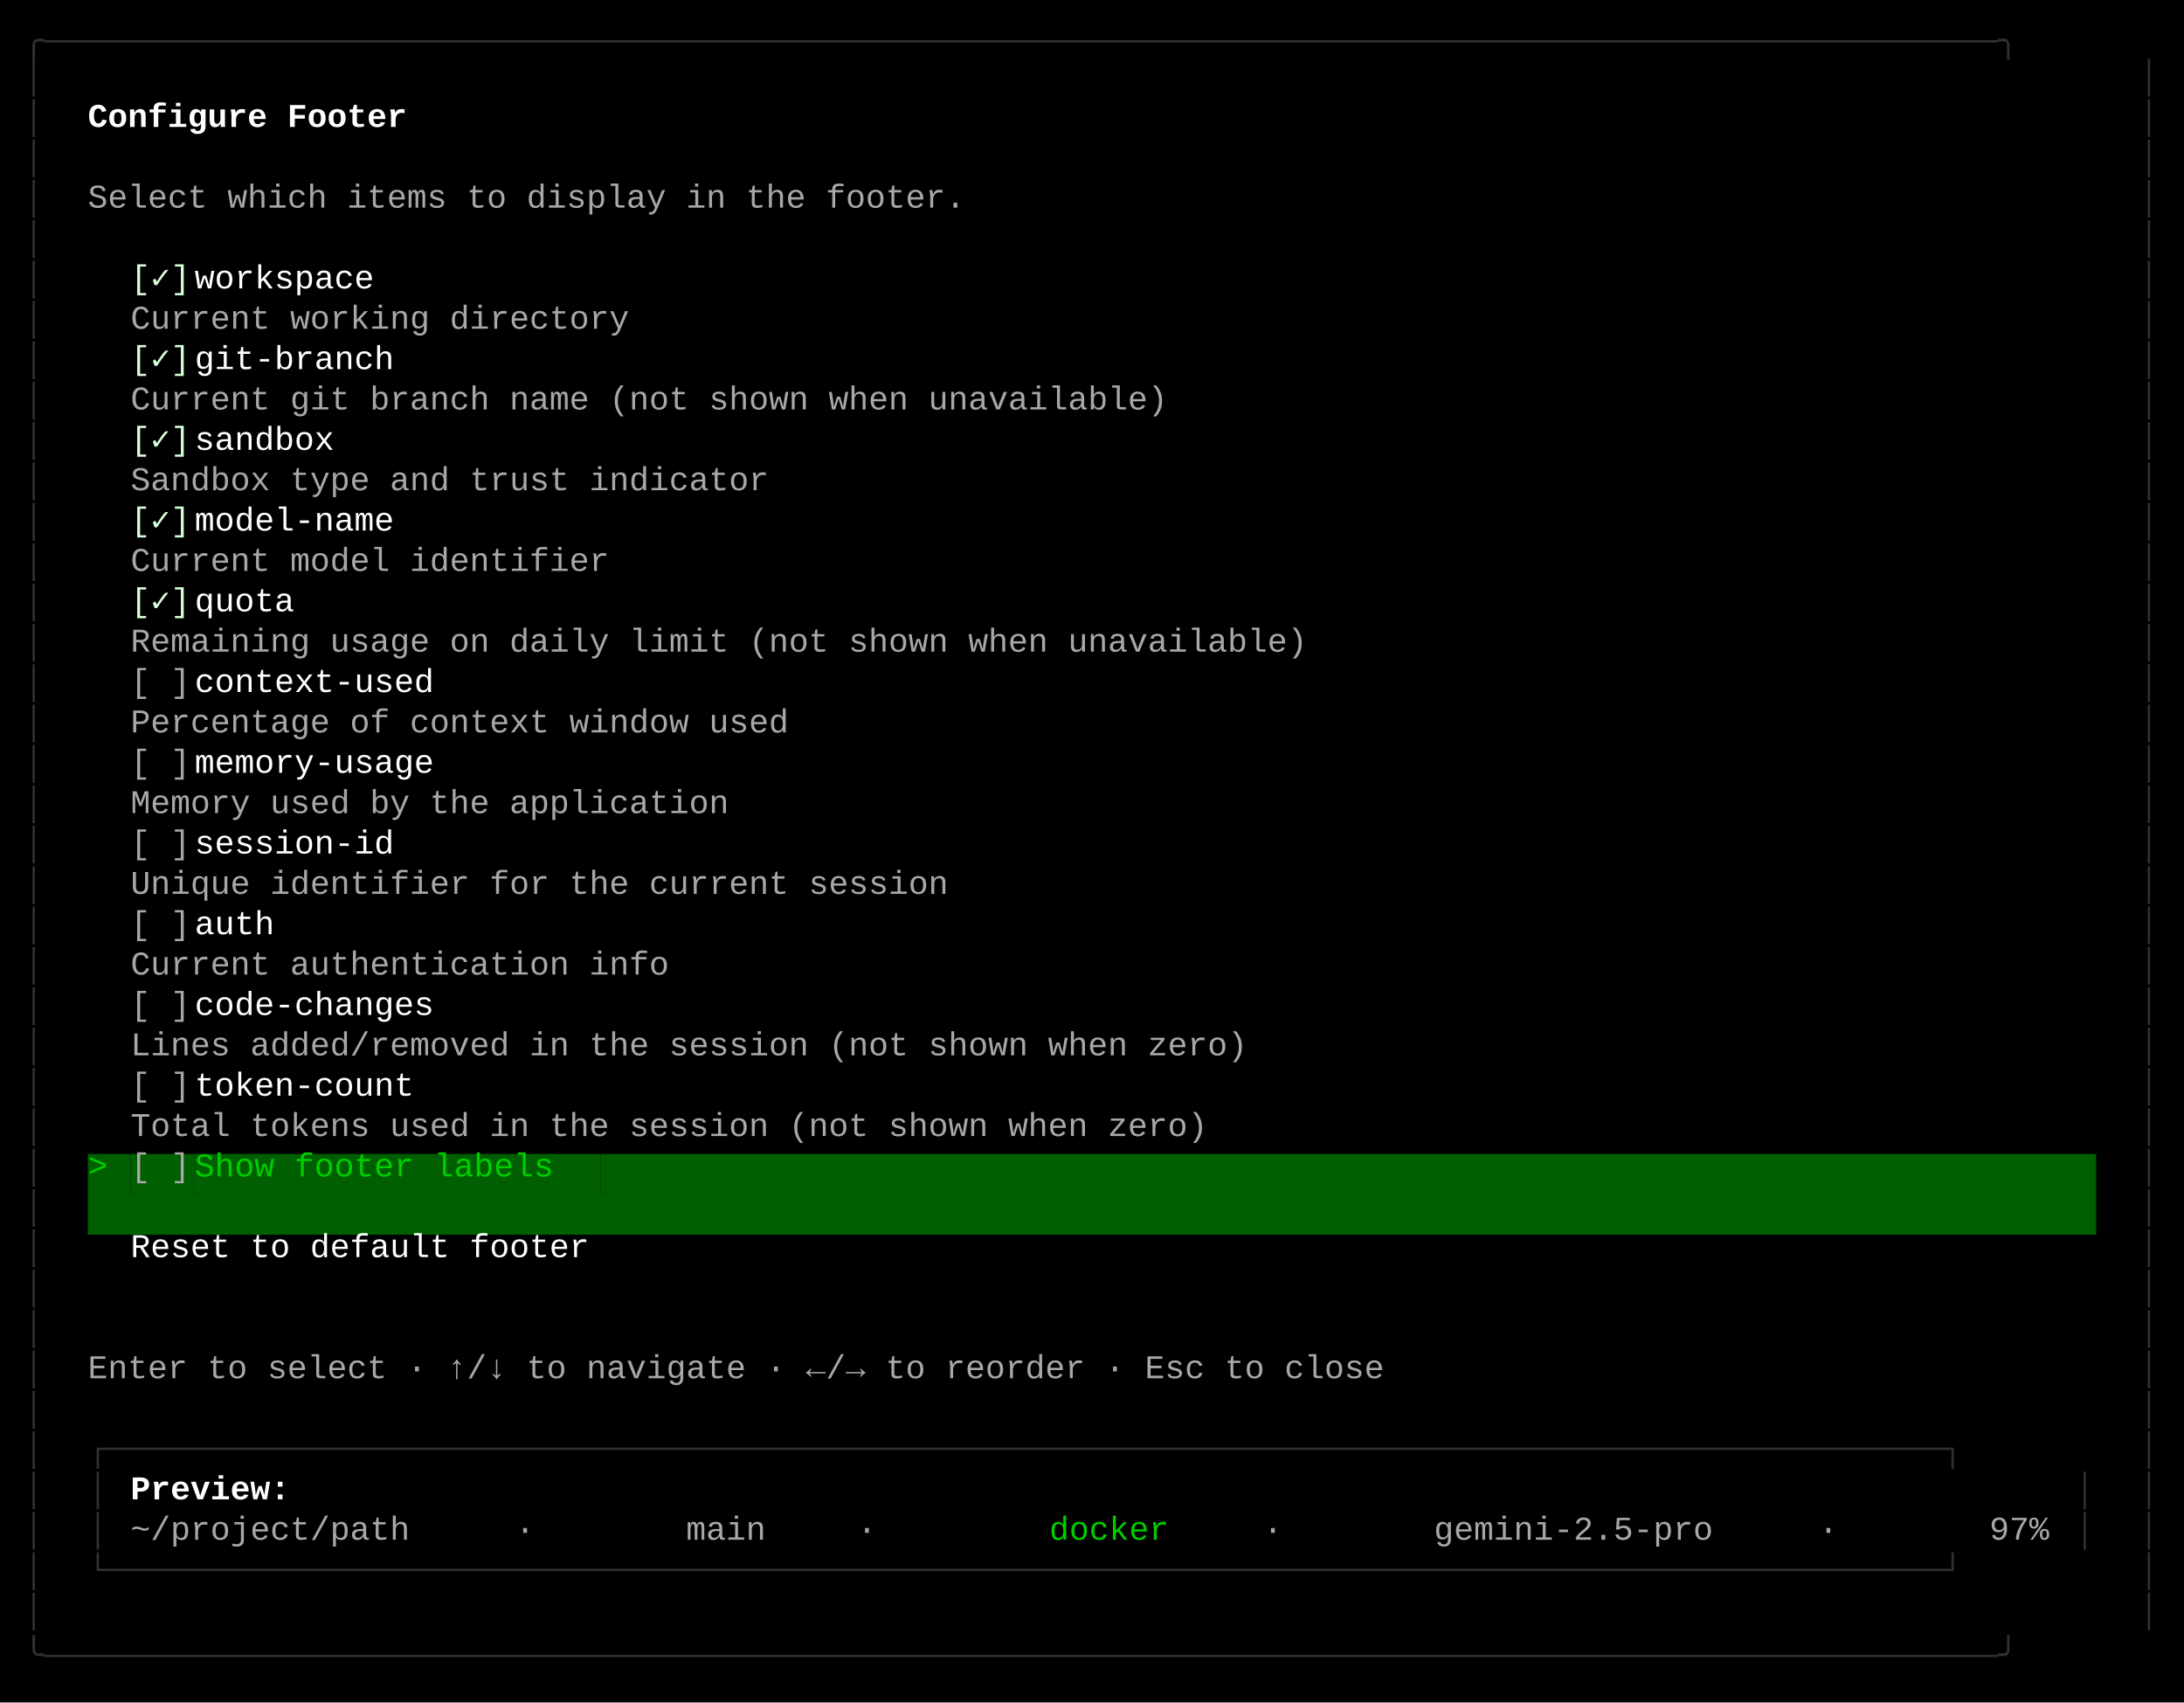
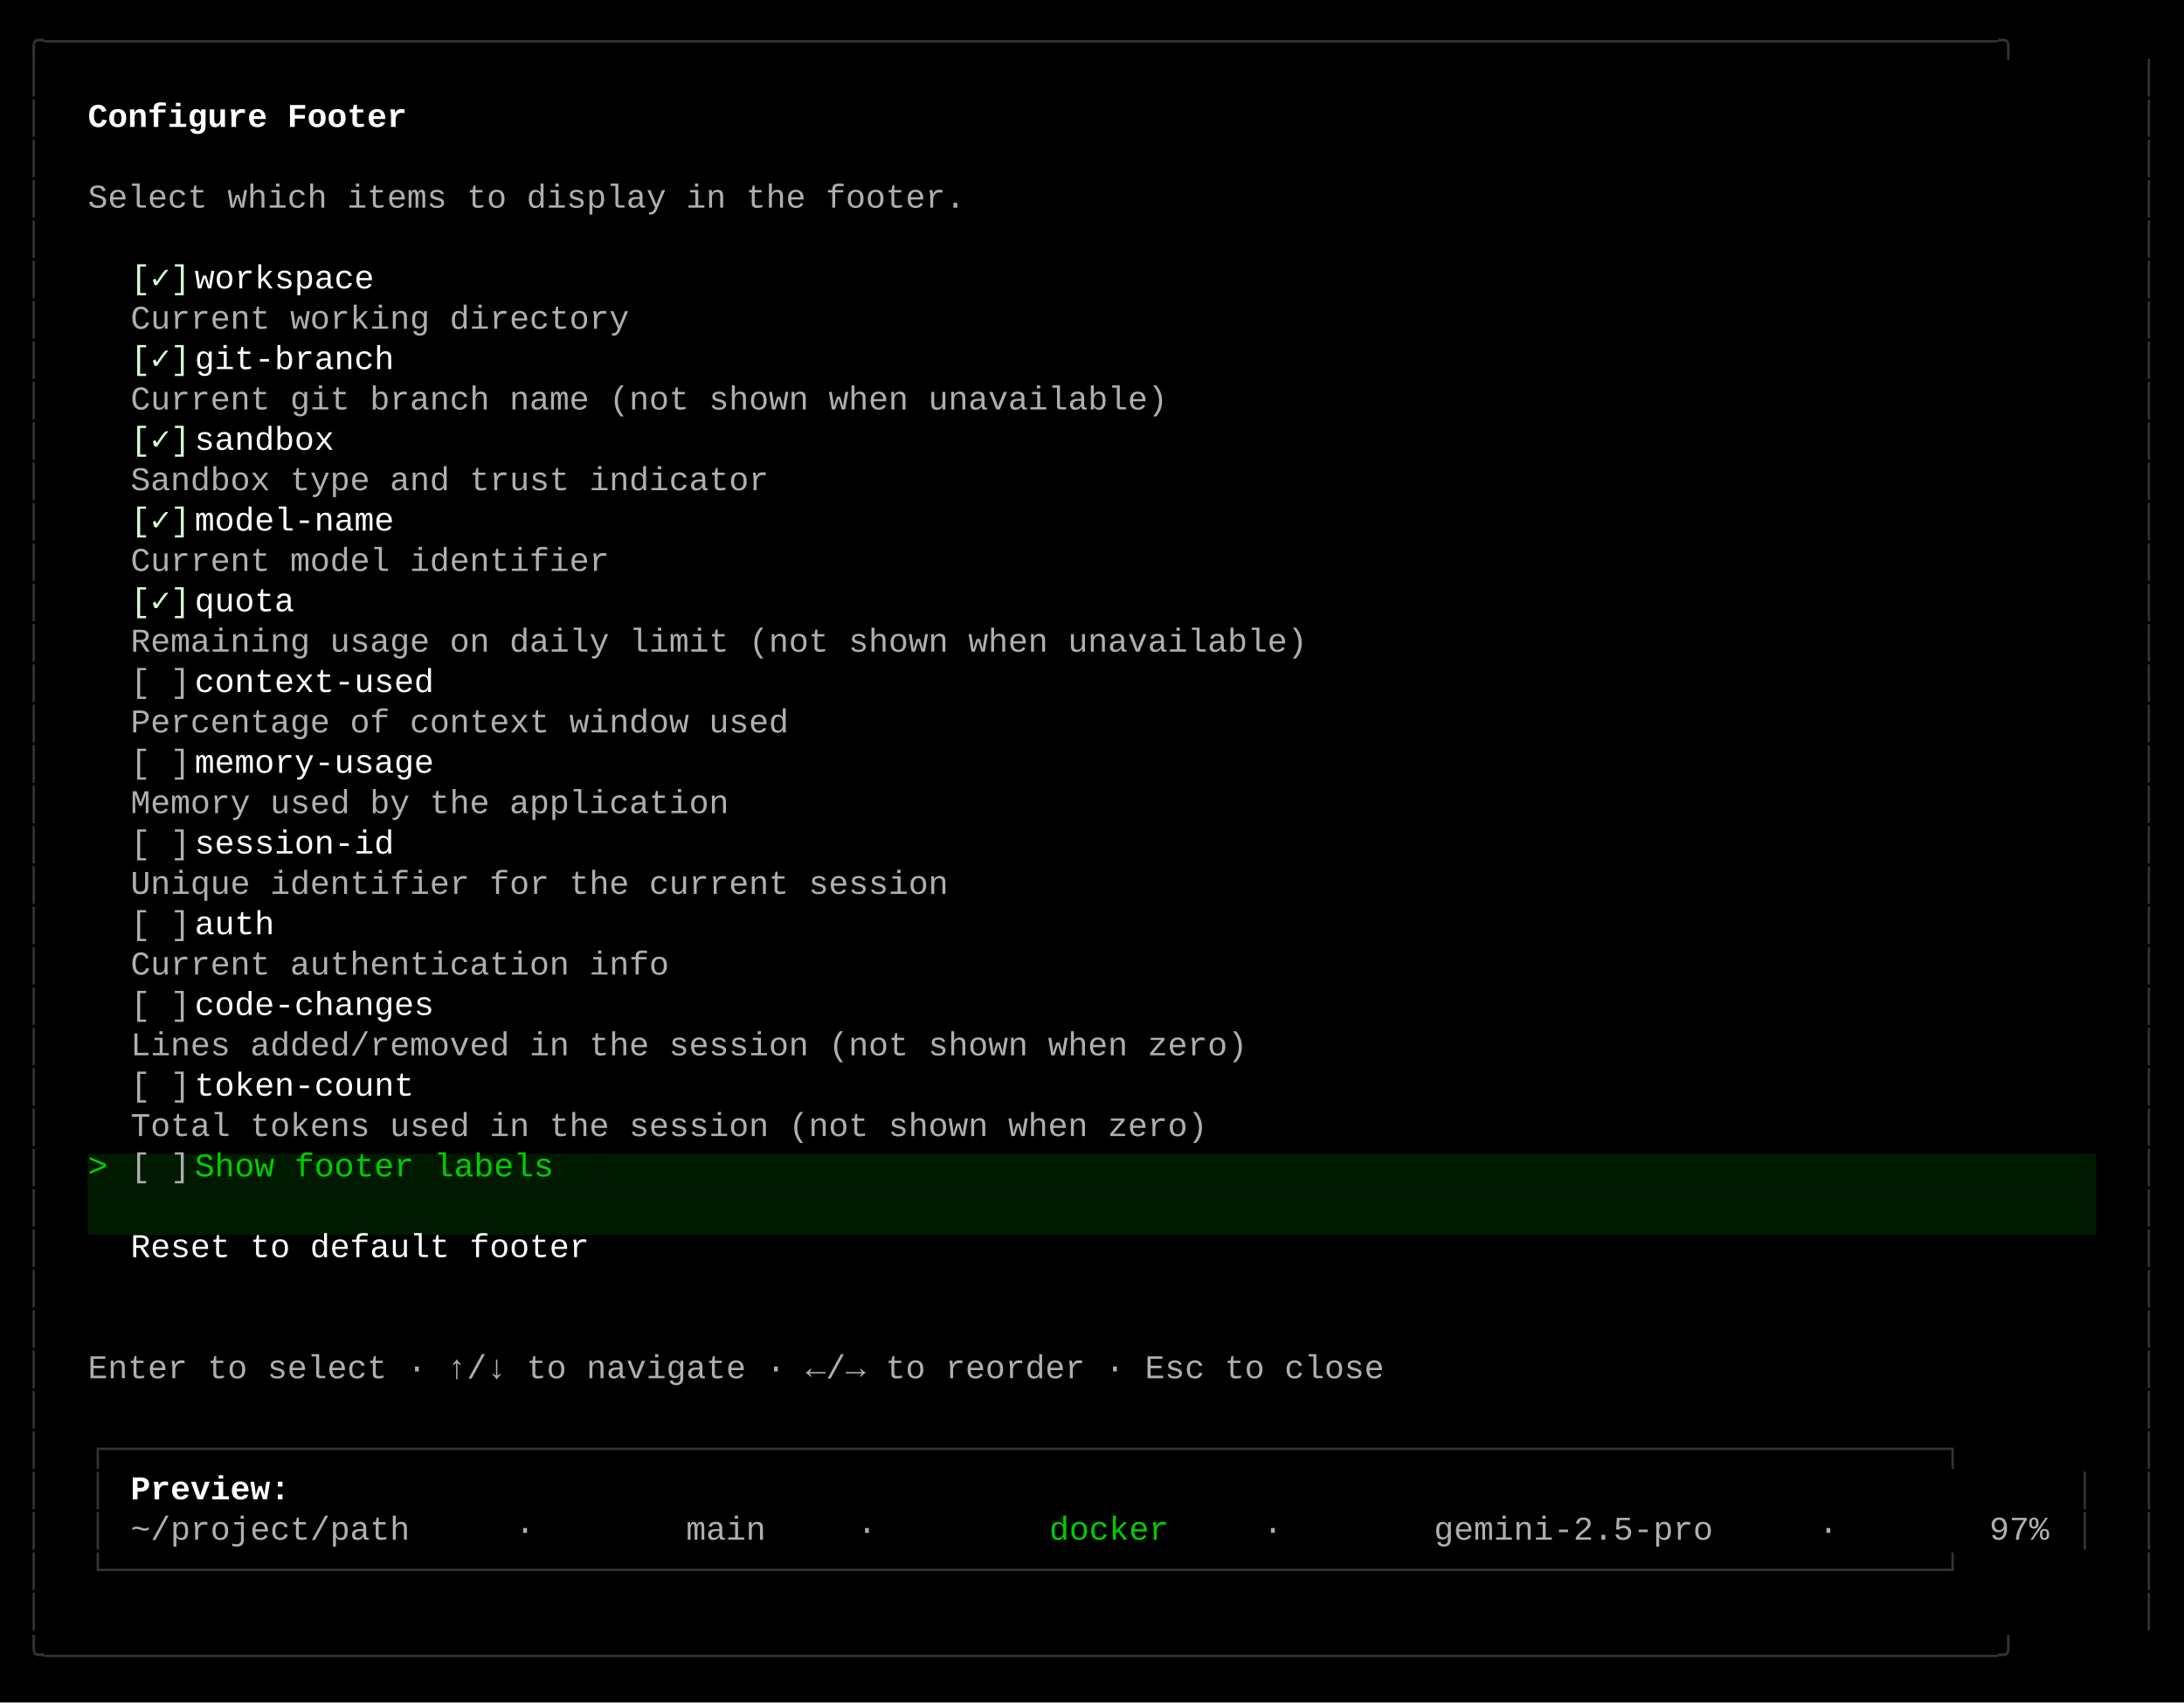
<svg xmlns="http://www.w3.org/2000/svg" width="920" height="717" viewBox="0 0 920 717">
  <style>
    text { font-family: Consolas, "Courier New", monospace; font-size: 14px; dominant-baseline: text-before-edge; white-space: pre; }
  </style>
  <rect width="920" height="717" fill="#000000" />
  <g transform="translate(10, 10)">
-     <text x="0" y="2" fill="#303030" textLength="900" lengthAdjust="spacingAndGlyphs">╭──────────────────────────────────────────────────────────────────────────────────────────────────╮</text>
-     <text x="0" y="19" fill="#303030" textLength="9" lengthAdjust="spacingAndGlyphs">│</text>
-     <text x="891" y="19" fill="#303030" textLength="9" lengthAdjust="spacingAndGlyphs">│</text>
-     <text x="0" y="36" fill="#303030" textLength="9" lengthAdjust="spacingAndGlyphs">│</text>
+     <text x="0" y="2" fill="#333333" textLength="900" lengthAdjust="spacingAndGlyphs">╭──────────────────────────────────────────────────────────────────────────────────────────────────╮</text>
+     <text x="0" y="19" fill="#333333" textLength="9" lengthAdjust="spacingAndGlyphs">│</text>
+     <text x="891" y="19" fill="#333333" textLength="9" lengthAdjust="spacingAndGlyphs">│</text>
+     <text x="0" y="36" fill="#333333" textLength="9" lengthAdjust="spacingAndGlyphs">│</text>
    <text x="27" y="36" fill="#ffffff" textLength="144" lengthAdjust="spacingAndGlyphs" font-weight="bold">Configure Footer</text>
-     <text x="891" y="36" fill="#303030" textLength="9" lengthAdjust="spacingAndGlyphs">│</text>
-     <text x="0" y="53" fill="#303030" textLength="9" lengthAdjust="spacingAndGlyphs">│</text>
-     <text x="891" y="53" fill="#303030" textLength="9" lengthAdjust="spacingAndGlyphs">│</text>
-     <text x="0" y="70" fill="#303030" textLength="9" lengthAdjust="spacingAndGlyphs">│</text>
-     <text x="27" y="70" fill="#a8a8a8" textLength="396" lengthAdjust="spacingAndGlyphs">Select which items to display in the footer.</text>
-     <text x="891" y="70" fill="#303030" textLength="9" lengthAdjust="spacingAndGlyphs">│</text>
-     <text x="0" y="87" fill="#303030" textLength="9" lengthAdjust="spacingAndGlyphs">│</text>
-     <text x="891" y="87" fill="#303030" textLength="9" lengthAdjust="spacingAndGlyphs">│</text>
-     <text x="0" y="104" fill="#303030" textLength="9" lengthAdjust="spacingAndGlyphs">│</text>
+     <text x="891" y="36" fill="#333333" textLength="9" lengthAdjust="spacingAndGlyphs">│</text>
+     <text x="0" y="53" fill="#333333" textLength="9" lengthAdjust="spacingAndGlyphs">│</text>
+     <text x="891" y="53" fill="#333333" textLength="9" lengthAdjust="spacingAndGlyphs">│</text>
+     <text x="0" y="70" fill="#333333" textLength="9" lengthAdjust="spacingAndGlyphs">│</text>
+     <text x="27" y="70" fill="#afafaf" textLength="396" lengthAdjust="spacingAndGlyphs">Select which items to display in the footer.</text>
+     <text x="891" y="70" fill="#333333" textLength="9" lengthAdjust="spacingAndGlyphs">│</text>
+     <text x="0" y="87" fill="#333333" textLength="9" lengthAdjust="spacingAndGlyphs">│</text>
+     <text x="891" y="87" fill="#333333" textLength="9" lengthAdjust="spacingAndGlyphs">│</text>
+     <text x="0" y="104" fill="#333333" textLength="9" lengthAdjust="spacingAndGlyphs">│</text>
    <text x="45" y="104" fill="#d7ffd7" textLength="27" lengthAdjust="spacingAndGlyphs">[✓]</text>
    <text x="72" y="104" fill="#ffffff" textLength="90" lengthAdjust="spacingAndGlyphs"> workspace</text>
-     <text x="891" y="104" fill="#303030" textLength="9" lengthAdjust="spacingAndGlyphs">│</text>
-     <text x="0" y="121" fill="#303030" textLength="9" lengthAdjust="spacingAndGlyphs">│</text>
-     <text x="45" y="121" fill="#a8a8a8" textLength="234" lengthAdjust="spacingAndGlyphs"> Current working directory</text>
-     <text x="891" y="121" fill="#303030" textLength="9" lengthAdjust="spacingAndGlyphs">│</text>
-     <text x="0" y="138" fill="#303030" textLength="9" lengthAdjust="spacingAndGlyphs">│</text>
+     <text x="891" y="104" fill="#333333" textLength="9" lengthAdjust="spacingAndGlyphs">│</text>
+     <text x="0" y="121" fill="#333333" textLength="9" lengthAdjust="spacingAndGlyphs">│</text>
+     <text x="45" y="121" fill="#afafaf" textLength="234" lengthAdjust="spacingAndGlyphs"> Current working directory</text>
+     <text x="891" y="121" fill="#333333" textLength="9" lengthAdjust="spacingAndGlyphs">│</text>
+     <text x="0" y="138" fill="#333333" textLength="9" lengthAdjust="spacingAndGlyphs">│</text>
    <text x="45" y="138" fill="#d7ffd7" textLength="27" lengthAdjust="spacingAndGlyphs">[✓]</text>
    <text x="72" y="138" fill="#ffffff" textLength="99" lengthAdjust="spacingAndGlyphs"> git-branch</text>
-     <text x="891" y="138" fill="#303030" textLength="9" lengthAdjust="spacingAndGlyphs">│</text>
-     <text x="0" y="155" fill="#303030" textLength="9" lengthAdjust="spacingAndGlyphs">│</text>
-     <text x="45" y="155" fill="#a8a8a8" textLength="477" lengthAdjust="spacingAndGlyphs"> Current git branch name (not shown when unavailable)</text>
-     <text x="891" y="155" fill="#303030" textLength="9" lengthAdjust="spacingAndGlyphs">│</text>
-     <text x="0" y="172" fill="#303030" textLength="9" lengthAdjust="spacingAndGlyphs">│</text>
+     <text x="891" y="138" fill="#333333" textLength="9" lengthAdjust="spacingAndGlyphs">│</text>
+     <text x="0" y="155" fill="#333333" textLength="9" lengthAdjust="spacingAndGlyphs">│</text>
+     <text x="45" y="155" fill="#afafaf" textLength="477" lengthAdjust="spacingAndGlyphs"> Current git branch name (not shown when unavailable)</text>
+     <text x="891" y="155" fill="#333333" textLength="9" lengthAdjust="spacingAndGlyphs">│</text>
+     <text x="0" y="172" fill="#333333" textLength="9" lengthAdjust="spacingAndGlyphs">│</text>
    <text x="45" y="172" fill="#d7ffd7" textLength="27" lengthAdjust="spacingAndGlyphs">[✓]</text>
    <text x="72" y="172" fill="#ffffff" textLength="72" lengthAdjust="spacingAndGlyphs"> sandbox</text>
-     <text x="891" y="172" fill="#303030" textLength="9" lengthAdjust="spacingAndGlyphs">│</text>
-     <text x="0" y="189" fill="#303030" textLength="9" lengthAdjust="spacingAndGlyphs">│</text>
-     <text x="45" y="189" fill="#a8a8a8" textLength="297" lengthAdjust="spacingAndGlyphs"> Sandbox type and trust indicator</text>
-     <text x="891" y="189" fill="#303030" textLength="9" lengthAdjust="spacingAndGlyphs">│</text>
-     <text x="0" y="206" fill="#303030" textLength="9" lengthAdjust="spacingAndGlyphs">│</text>
+     <text x="891" y="172" fill="#333333" textLength="9" lengthAdjust="spacingAndGlyphs">│</text>
+     <text x="0" y="189" fill="#333333" textLength="9" lengthAdjust="spacingAndGlyphs">│</text>
+     <text x="45" y="189" fill="#afafaf" textLength="297" lengthAdjust="spacingAndGlyphs"> Sandbox type and trust indicator</text>
+     <text x="891" y="189" fill="#333333" textLength="9" lengthAdjust="spacingAndGlyphs">│</text>
+     <text x="0" y="206" fill="#333333" textLength="9" lengthAdjust="spacingAndGlyphs">│</text>
    <text x="45" y="206" fill="#d7ffd7" textLength="27" lengthAdjust="spacingAndGlyphs">[✓]</text>
    <text x="72" y="206" fill="#ffffff" textLength="99" lengthAdjust="spacingAndGlyphs"> model-name</text>
-     <text x="891" y="206" fill="#303030" textLength="9" lengthAdjust="spacingAndGlyphs">│</text>
-     <text x="0" y="223" fill="#303030" textLength="9" lengthAdjust="spacingAndGlyphs">│</text>
-     <text x="45" y="223" fill="#a8a8a8" textLength="225" lengthAdjust="spacingAndGlyphs"> Current model identifier</text>
-     <text x="891" y="223" fill="#303030" textLength="9" lengthAdjust="spacingAndGlyphs">│</text>
-     <text x="0" y="240" fill="#303030" textLength="9" lengthAdjust="spacingAndGlyphs">│</text>
+     <text x="891" y="206" fill="#333333" textLength="9" lengthAdjust="spacingAndGlyphs">│</text>
+     <text x="0" y="223" fill="#333333" textLength="9" lengthAdjust="spacingAndGlyphs">│</text>
+     <text x="45" y="223" fill="#afafaf" textLength="225" lengthAdjust="spacingAndGlyphs"> Current model identifier</text>
+     <text x="891" y="223" fill="#333333" textLength="9" lengthAdjust="spacingAndGlyphs">│</text>
+     <text x="0" y="240" fill="#333333" textLength="9" lengthAdjust="spacingAndGlyphs">│</text>
    <text x="45" y="240" fill="#d7ffd7" textLength="27" lengthAdjust="spacingAndGlyphs">[✓]</text>
    <text x="72" y="240" fill="#ffffff" textLength="54" lengthAdjust="spacingAndGlyphs"> quota</text>
-     <text x="891" y="240" fill="#303030" textLength="9" lengthAdjust="spacingAndGlyphs">│</text>
-     <text x="0" y="257" fill="#303030" textLength="9" lengthAdjust="spacingAndGlyphs">│</text>
-     <text x="45" y="257" fill="#a8a8a8" textLength="540" lengthAdjust="spacingAndGlyphs"> Remaining usage on daily limit (not shown when unavailable)</text>
-     <text x="891" y="257" fill="#303030" textLength="9" lengthAdjust="spacingAndGlyphs">│</text>
-     <text x="0" y="274" fill="#303030" textLength="9" lengthAdjust="spacingAndGlyphs">│</text>
-     <text x="45" y="274" fill="#a8a8a8" textLength="27" lengthAdjust="spacingAndGlyphs">[ ]</text>
+     <text x="891" y="240" fill="#333333" textLength="9" lengthAdjust="spacingAndGlyphs">│</text>
+     <text x="0" y="257" fill="#333333" textLength="9" lengthAdjust="spacingAndGlyphs">│</text>
+     <text x="45" y="257" fill="#afafaf" textLength="540" lengthAdjust="spacingAndGlyphs"> Remaining usage on daily limit (not shown when unavailable)</text>
+     <text x="891" y="257" fill="#333333" textLength="9" lengthAdjust="spacingAndGlyphs">│</text>
+     <text x="0" y="274" fill="#333333" textLength="9" lengthAdjust="spacingAndGlyphs">│</text>
+     <text x="45" y="274" fill="#afafaf" textLength="27" lengthAdjust="spacingAndGlyphs">[ ]</text>
    <text x="72" y="274" fill="#ffffff" textLength="117" lengthAdjust="spacingAndGlyphs"> context-used</text>
-     <text x="891" y="274" fill="#303030" textLength="9" lengthAdjust="spacingAndGlyphs">│</text>
-     <text x="0" y="291" fill="#303030" textLength="9" lengthAdjust="spacingAndGlyphs">│</text>
-     <text x="45" y="291" fill="#a8a8a8" textLength="306" lengthAdjust="spacingAndGlyphs"> Percentage of context window used</text>
-     <text x="891" y="291" fill="#303030" textLength="9" lengthAdjust="spacingAndGlyphs">│</text>
-     <text x="0" y="308" fill="#303030" textLength="9" lengthAdjust="spacingAndGlyphs">│</text>
-     <text x="45" y="308" fill="#a8a8a8" textLength="27" lengthAdjust="spacingAndGlyphs">[ ]</text>
+     <text x="891" y="274" fill="#333333" textLength="9" lengthAdjust="spacingAndGlyphs">│</text>
+     <text x="0" y="291" fill="#333333" textLength="9" lengthAdjust="spacingAndGlyphs">│</text>
+     <text x="45" y="291" fill="#afafaf" textLength="306" lengthAdjust="spacingAndGlyphs"> Percentage of context window used</text>
+     <text x="891" y="291" fill="#333333" textLength="9" lengthAdjust="spacingAndGlyphs">│</text>
+     <text x="0" y="308" fill="#333333" textLength="9" lengthAdjust="spacingAndGlyphs">│</text>
+     <text x="45" y="308" fill="#afafaf" textLength="27" lengthAdjust="spacingAndGlyphs">[ ]</text>
    <text x="72" y="308" fill="#ffffff" textLength="117" lengthAdjust="spacingAndGlyphs"> memory-usage</text>
-     <text x="891" y="308" fill="#303030" textLength="9" lengthAdjust="spacingAndGlyphs">│</text>
-     <text x="0" y="325" fill="#303030" textLength="9" lengthAdjust="spacingAndGlyphs">│</text>
-     <text x="45" y="325" fill="#a8a8a8" textLength="279" lengthAdjust="spacingAndGlyphs"> Memory used by the application</text>
-     <text x="891" y="325" fill="#303030" textLength="9" lengthAdjust="spacingAndGlyphs">│</text>
-     <text x="0" y="342" fill="#303030" textLength="9" lengthAdjust="spacingAndGlyphs">│</text>
-     <text x="45" y="342" fill="#a8a8a8" textLength="27" lengthAdjust="spacingAndGlyphs">[ ]</text>
+     <text x="891" y="308" fill="#333333" textLength="9" lengthAdjust="spacingAndGlyphs">│</text>
+     <text x="0" y="325" fill="#333333" textLength="9" lengthAdjust="spacingAndGlyphs">│</text>
+     <text x="45" y="325" fill="#afafaf" textLength="279" lengthAdjust="spacingAndGlyphs"> Memory used by the application</text>
+     <text x="891" y="325" fill="#333333" textLength="9" lengthAdjust="spacingAndGlyphs">│</text>
+     <text x="0" y="342" fill="#333333" textLength="9" lengthAdjust="spacingAndGlyphs">│</text>
+     <text x="45" y="342" fill="#afafaf" textLength="27" lengthAdjust="spacingAndGlyphs">[ ]</text>
    <text x="72" y="342" fill="#ffffff" textLength="99" lengthAdjust="spacingAndGlyphs"> session-id</text>
-     <text x="891" y="342" fill="#303030" textLength="9" lengthAdjust="spacingAndGlyphs">│</text>
-     <text x="0" y="359" fill="#303030" textLength="9" lengthAdjust="spacingAndGlyphs">│</text>
-     <text x="45" y="359" fill="#a8a8a8" textLength="378" lengthAdjust="spacingAndGlyphs"> Unique identifier for the current session</text>
-     <text x="891" y="359" fill="#303030" textLength="9" lengthAdjust="spacingAndGlyphs">│</text>
-     <text x="0" y="376" fill="#303030" textLength="9" lengthAdjust="spacingAndGlyphs">│</text>
-     <text x="45" y="376" fill="#a8a8a8" textLength="27" lengthAdjust="spacingAndGlyphs">[ ]</text>
+     <text x="891" y="342" fill="#333333" textLength="9" lengthAdjust="spacingAndGlyphs">│</text>
+     <text x="0" y="359" fill="#333333" textLength="9" lengthAdjust="spacingAndGlyphs">│</text>
+     <text x="45" y="359" fill="#afafaf" textLength="378" lengthAdjust="spacingAndGlyphs"> Unique identifier for the current session</text>
+     <text x="891" y="359" fill="#333333" textLength="9" lengthAdjust="spacingAndGlyphs">│</text>
+     <text x="0" y="376" fill="#333333" textLength="9" lengthAdjust="spacingAndGlyphs">│</text>
+     <text x="45" y="376" fill="#afafaf" textLength="27" lengthAdjust="spacingAndGlyphs">[ ]</text>
    <text x="72" y="376" fill="#ffffff" textLength="45" lengthAdjust="spacingAndGlyphs"> auth</text>
-     <text x="891" y="376" fill="#303030" textLength="9" lengthAdjust="spacingAndGlyphs">│</text>
-     <text x="0" y="393" fill="#303030" textLength="9" lengthAdjust="spacingAndGlyphs">│</text>
-     <text x="45" y="393" fill="#a8a8a8" textLength="252" lengthAdjust="spacingAndGlyphs"> Current authentication info</text>
-     <text x="891" y="393" fill="#303030" textLength="9" lengthAdjust="spacingAndGlyphs">│</text>
-     <text x="0" y="410" fill="#303030" textLength="9" lengthAdjust="spacingAndGlyphs">│</text>
-     <text x="45" y="410" fill="#a8a8a8" textLength="27" lengthAdjust="spacingAndGlyphs">[ ]</text>
+     <text x="891" y="376" fill="#333333" textLength="9" lengthAdjust="spacingAndGlyphs">│</text>
+     <text x="0" y="393" fill="#333333" textLength="9" lengthAdjust="spacingAndGlyphs">│</text>
+     <text x="45" y="393" fill="#afafaf" textLength="252" lengthAdjust="spacingAndGlyphs"> Current authentication info</text>
+     <text x="891" y="393" fill="#333333" textLength="9" lengthAdjust="spacingAndGlyphs">│</text>
+     <text x="0" y="410" fill="#333333" textLength="9" lengthAdjust="spacingAndGlyphs">│</text>
+     <text x="45" y="410" fill="#afafaf" textLength="27" lengthAdjust="spacingAndGlyphs">[ ]</text>
    <text x="72" y="410" fill="#ffffff" textLength="117" lengthAdjust="spacingAndGlyphs"> code-changes</text>
-     <text x="891" y="410" fill="#303030" textLength="9" lengthAdjust="spacingAndGlyphs">│</text>
-     <text x="0" y="427" fill="#303030" textLength="9" lengthAdjust="spacingAndGlyphs">│</text>
-     <text x="45" y="427" fill="#a8a8a8" textLength="513" lengthAdjust="spacingAndGlyphs"> Lines added/removed in the session (not shown when zero)</text>
-     <text x="891" y="427" fill="#303030" textLength="9" lengthAdjust="spacingAndGlyphs">│</text>
-     <text x="0" y="444" fill="#303030" textLength="9" lengthAdjust="spacingAndGlyphs">│</text>
-     <text x="45" y="444" fill="#a8a8a8" textLength="27" lengthAdjust="spacingAndGlyphs">[ ]</text>
+     <text x="891" y="410" fill="#333333" textLength="9" lengthAdjust="spacingAndGlyphs">│</text>
+     <text x="0" y="427" fill="#333333" textLength="9" lengthAdjust="spacingAndGlyphs">│</text>
+     <text x="45" y="427" fill="#afafaf" textLength="513" lengthAdjust="spacingAndGlyphs"> Lines added/removed in the session (not shown when zero)</text>
+     <text x="891" y="427" fill="#333333" textLength="9" lengthAdjust="spacingAndGlyphs">│</text>
+     <text x="0" y="444" fill="#333333" textLength="9" lengthAdjust="spacingAndGlyphs">│</text>
+     <text x="45" y="444" fill="#afafaf" textLength="27" lengthAdjust="spacingAndGlyphs">[ ]</text>
    <text x="72" y="444" fill="#ffffff" textLength="108" lengthAdjust="spacingAndGlyphs"> token-count</text>
-     <text x="891" y="444" fill="#303030" textLength="9" lengthAdjust="spacingAndGlyphs">│</text>
-     <text x="0" y="461" fill="#303030" textLength="9" lengthAdjust="spacingAndGlyphs">│</text>
-     <text x="45" y="461" fill="#a8a8a8" textLength="495" lengthAdjust="spacingAndGlyphs"> Total tokens used in the session (not shown when zero)</text>
-     <text x="891" y="461" fill="#303030" textLength="9" lengthAdjust="spacingAndGlyphs">│</text>
-     <text x="0" y="478" fill="#303030" textLength="9" lengthAdjust="spacingAndGlyphs">│</text>
-     <rect x="27" y="476" width="9" height="17" fill="#005f00" />
+     <text x="891" y="444" fill="#333333" textLength="9" lengthAdjust="spacingAndGlyphs">│</text>
+     <text x="0" y="461" fill="#333333" textLength="9" lengthAdjust="spacingAndGlyphs">│</text>
+     <text x="45" y="461" fill="#afafaf" textLength="495" lengthAdjust="spacingAndGlyphs"> Total tokens used in the session (not shown when zero)</text>
+     <text x="891" y="461" fill="#333333" textLength="9" lengthAdjust="spacingAndGlyphs">│</text>
+     <text x="0" y="478" fill="#333333" textLength="9" lengthAdjust="spacingAndGlyphs">│</text>
+     <rect x="27" y="476" width="9" height="17" fill="#001a00" />
    <text x="27" y="478" fill="#00cd00" textLength="9" lengthAdjust="spacingAndGlyphs">&gt;</text>
-     <rect x="36" y="476" width="9" height="17" fill="#005f00" />
-     <rect x="45" y="476" width="27" height="17" fill="#005f00" />
-     <text x="45" y="478" fill="#a8a8a8" textLength="27" lengthAdjust="spacingAndGlyphs">[ ]</text>
-     <rect x="72" y="476" width="171" height="17" fill="#005f00" />
+     <rect x="36" y="476" width="9" height="17" fill="#001a00" />
+     <rect x="45" y="476" width="27" height="17" fill="#001a00" />
+     <text x="45" y="478" fill="#afafaf" textLength="27" lengthAdjust="spacingAndGlyphs">[ ]</text>
+     <rect x="72" y="476" width="171" height="17" fill="#001a00" />
    <text x="72" y="478" fill="#00cd00" textLength="171" lengthAdjust="spacingAndGlyphs"> Show footer labels</text>
-     <rect x="243" y="476" width="630" height="17" fill="#005f00" />
-     <text x="891" y="478" fill="#303030" textLength="9" lengthAdjust="spacingAndGlyphs">│</text>
-     <text x="0" y="495" fill="#303030" textLength="9" lengthAdjust="spacingAndGlyphs">│</text>
-     <rect x="27" y="493" width="846" height="17" fill="#005f00" />
-     <text x="891" y="495" fill="#303030" textLength="9" lengthAdjust="spacingAndGlyphs">│</text>
-     <text x="0" y="512" fill="#303030" textLength="9" lengthAdjust="spacingAndGlyphs">│</text>
+     <rect x="243" y="476" width="630" height="17" fill="#001a00" />
+     <text x="891" y="478" fill="#333333" textLength="9" lengthAdjust="spacingAndGlyphs">│</text>
+     <text x="0" y="495" fill="#333333" textLength="9" lengthAdjust="spacingAndGlyphs">│</text>
+     <rect x="27" y="493" width="846" height="17" fill="#001a00" />
+     <text x="891" y="495" fill="#333333" textLength="9" lengthAdjust="spacingAndGlyphs">│</text>
+     <text x="0" y="512" fill="#333333" textLength="9" lengthAdjust="spacingAndGlyphs">│</text>
    <text x="45" y="512" fill="#ffffff" textLength="207" lengthAdjust="spacingAndGlyphs">Reset to default footer</text>
-     <text x="891" y="512" fill="#303030" textLength="9" lengthAdjust="spacingAndGlyphs">│</text>
-     <text x="0" y="529" fill="#303030" textLength="9" lengthAdjust="spacingAndGlyphs">│</text>
-     <text x="891" y="529" fill="#303030" textLength="9" lengthAdjust="spacingAndGlyphs">│</text>
-     <text x="0" y="546" fill="#303030" textLength="9" lengthAdjust="spacingAndGlyphs">│</text>
-     <text x="891" y="546" fill="#303030" textLength="9" lengthAdjust="spacingAndGlyphs">│</text>
-     <text x="0" y="563" fill="#303030" textLength="9" lengthAdjust="spacingAndGlyphs">│</text>
-     <text x="27" y="563" fill="#a8a8a8" textLength="585" lengthAdjust="spacingAndGlyphs">Enter to select · ↑/↓ to navigate · ←/→ to reorder · Esc to close</text>
-     <text x="891" y="563" fill="#303030" textLength="9" lengthAdjust="spacingAndGlyphs">│</text>
-     <text x="0" y="580" fill="#303030" textLength="9" lengthAdjust="spacingAndGlyphs">│</text>
-     <text x="891" y="580" fill="#303030" textLength="9" lengthAdjust="spacingAndGlyphs">│</text>
-     <text x="0" y="597" fill="#303030" textLength="9" lengthAdjust="spacingAndGlyphs">│</text>
-     <text x="27" y="597" fill="#303030" textLength="846" lengthAdjust="spacingAndGlyphs">┌────────────────────────────────────────────────────────────────────────────────────────────┐</text>
-     <text x="891" y="597" fill="#303030" textLength="9" lengthAdjust="spacingAndGlyphs">│</text>
-     <text x="0" y="614" fill="#303030" textLength="9" lengthAdjust="spacingAndGlyphs">│</text>
-     <text x="27" y="614" fill="#303030" textLength="9" lengthAdjust="spacingAndGlyphs">│</text>
+     <text x="891" y="512" fill="#333333" textLength="9" lengthAdjust="spacingAndGlyphs">│</text>
+     <text x="0" y="529" fill="#333333" textLength="9" lengthAdjust="spacingAndGlyphs">│</text>
+     <text x="891" y="529" fill="#333333" textLength="9" lengthAdjust="spacingAndGlyphs">│</text>
+     <text x="0" y="546" fill="#333333" textLength="9" lengthAdjust="spacingAndGlyphs">│</text>
+     <text x="891" y="546" fill="#333333" textLength="9" lengthAdjust="spacingAndGlyphs">│</text>
+     <text x="0" y="563" fill="#333333" textLength="9" lengthAdjust="spacingAndGlyphs">│</text>
+     <text x="27" y="563" fill="#afafaf" textLength="585" lengthAdjust="spacingAndGlyphs">Enter to select · ↑/↓ to navigate · ←/→ to reorder · Esc to close</text>
+     <text x="891" y="563" fill="#333333" textLength="9" lengthAdjust="spacingAndGlyphs">│</text>
+     <text x="0" y="580" fill="#333333" textLength="9" lengthAdjust="spacingAndGlyphs">│</text>
+     <text x="891" y="580" fill="#333333" textLength="9" lengthAdjust="spacingAndGlyphs">│</text>
+     <text x="0" y="597" fill="#333333" textLength="9" lengthAdjust="spacingAndGlyphs">│</text>
+     <text x="27" y="597" fill="#333333" textLength="846" lengthAdjust="spacingAndGlyphs">┌────────────────────────────────────────────────────────────────────────────────────────────┐</text>
+     <text x="891" y="597" fill="#333333" textLength="9" lengthAdjust="spacingAndGlyphs">│</text>
+     <text x="0" y="614" fill="#333333" textLength="9" lengthAdjust="spacingAndGlyphs">│</text>
+     <text x="27" y="614" fill="#333333" textLength="9" lengthAdjust="spacingAndGlyphs">│</text>
    <text x="45" y="614" fill="#ffffff" textLength="72" lengthAdjust="spacingAndGlyphs" font-weight="bold">Preview:</text>
-     <text x="864" y="614" fill="#303030" textLength="9" lengthAdjust="spacingAndGlyphs">│</text>
-     <text x="891" y="614" fill="#303030" textLength="9" lengthAdjust="spacingAndGlyphs">│</text>
-     <text x="0" y="631" fill="#303030" textLength="9" lengthAdjust="spacingAndGlyphs">│</text>
-     <text x="27" y="631" fill="#303030" textLength="9" lengthAdjust="spacingAndGlyphs">│</text>
-     <text x="45" y="631" fill="#a8a8a8" textLength="126" lengthAdjust="spacingAndGlyphs">~/project/path</text>
-     <text x="207" y="631" fill="#a8a8a8" textLength="27" lengthAdjust="spacingAndGlyphs"> · </text>
-     <text x="279" y="631" fill="#a8a8a8" textLength="36" lengthAdjust="spacingAndGlyphs">main</text>
-     <text x="351" y="631" fill="#a8a8a8" textLength="27" lengthAdjust="spacingAndGlyphs"> · </text>
+     <text x="864" y="614" fill="#333333" textLength="9" lengthAdjust="spacingAndGlyphs">│</text>
+     <text x="891" y="614" fill="#333333" textLength="9" lengthAdjust="spacingAndGlyphs">│</text>
+     <text x="0" y="631" fill="#333333" textLength="9" lengthAdjust="spacingAndGlyphs">│</text>
+     <text x="27" y="631" fill="#333333" textLength="9" lengthAdjust="spacingAndGlyphs">│</text>
+     <text x="45" y="631" fill="#afafaf" textLength="126" lengthAdjust="spacingAndGlyphs">~/project/path</text>
+     <text x="207" y="631" fill="#afafaf" textLength="27" lengthAdjust="spacingAndGlyphs"> · </text>
+     <text x="279" y="631" fill="#afafaf" textLength="36" lengthAdjust="spacingAndGlyphs">main</text>
+     <text x="351" y="631" fill="#afafaf" textLength="27" lengthAdjust="spacingAndGlyphs"> · </text>
    <text x="432" y="631" fill="#00cd00" textLength="54" lengthAdjust="spacingAndGlyphs">docker</text>
-     <text x="522" y="631" fill="#a8a8a8" textLength="27" lengthAdjust="spacingAndGlyphs"> · </text>
-     <text x="594" y="631" fill="#a8a8a8" textLength="126" lengthAdjust="spacingAndGlyphs">gemini-2.5-pro</text>
-     <text x="756" y="631" fill="#a8a8a8" textLength="27" lengthAdjust="spacingAndGlyphs"> · </text>
-     <text x="828" y="631" fill="#a8a8a8" textLength="27" lengthAdjust="spacingAndGlyphs">97%</text>
-     <text x="864" y="631" fill="#303030" textLength="9" lengthAdjust="spacingAndGlyphs">│</text>
-     <text x="891" y="631" fill="#303030" textLength="9" lengthAdjust="spacingAndGlyphs">│</text>
-     <text x="0" y="648" fill="#303030" textLength="9" lengthAdjust="spacingAndGlyphs">│</text>
-     <text x="27" y="648" fill="#303030" textLength="846" lengthAdjust="spacingAndGlyphs">└────────────────────────────────────────────────────────────────────────────────────────────┘</text>
-     <text x="891" y="648" fill="#303030" textLength="9" lengthAdjust="spacingAndGlyphs">│</text>
-     <text x="0" y="665" fill="#303030" textLength="9" lengthAdjust="spacingAndGlyphs">│</text>
-     <text x="891" y="665" fill="#303030" textLength="9" lengthAdjust="spacingAndGlyphs">│</text>
-     <text x="0" y="682" fill="#303030" textLength="900" lengthAdjust="spacingAndGlyphs">╰──────────────────────────────────────────────────────────────────────────────────────────────────╯</text>
+     <text x="522" y="631" fill="#afafaf" textLength="27" lengthAdjust="spacingAndGlyphs"> · </text>
+     <text x="594" y="631" fill="#afafaf" textLength="126" lengthAdjust="spacingAndGlyphs">gemini-2.5-pro</text>
+     <text x="756" y="631" fill="#afafaf" textLength="27" lengthAdjust="spacingAndGlyphs"> · </text>
+     <text x="828" y="631" fill="#afafaf" textLength="27" lengthAdjust="spacingAndGlyphs">97%</text>
+     <text x="864" y="631" fill="#333333" textLength="9" lengthAdjust="spacingAndGlyphs">│</text>
+     <text x="891" y="631" fill="#333333" textLength="9" lengthAdjust="spacingAndGlyphs">│</text>
+     <text x="0" y="648" fill="#333333" textLength="9" lengthAdjust="spacingAndGlyphs">│</text>
+     <text x="27" y="648" fill="#333333" textLength="846" lengthAdjust="spacingAndGlyphs">└────────────────────────────────────────────────────────────────────────────────────────────┘</text>
+     <text x="891" y="648" fill="#333333" textLength="9" lengthAdjust="spacingAndGlyphs">│</text>
+     <text x="0" y="665" fill="#333333" textLength="9" lengthAdjust="spacingAndGlyphs">│</text>
+     <text x="891" y="665" fill="#333333" textLength="9" lengthAdjust="spacingAndGlyphs">│</text>
+     <text x="0" y="682" fill="#333333" textLength="900" lengthAdjust="spacingAndGlyphs">╰──────────────────────────────────────────────────────────────────────────────────────────────────╯</text>
  </g>
</svg>
